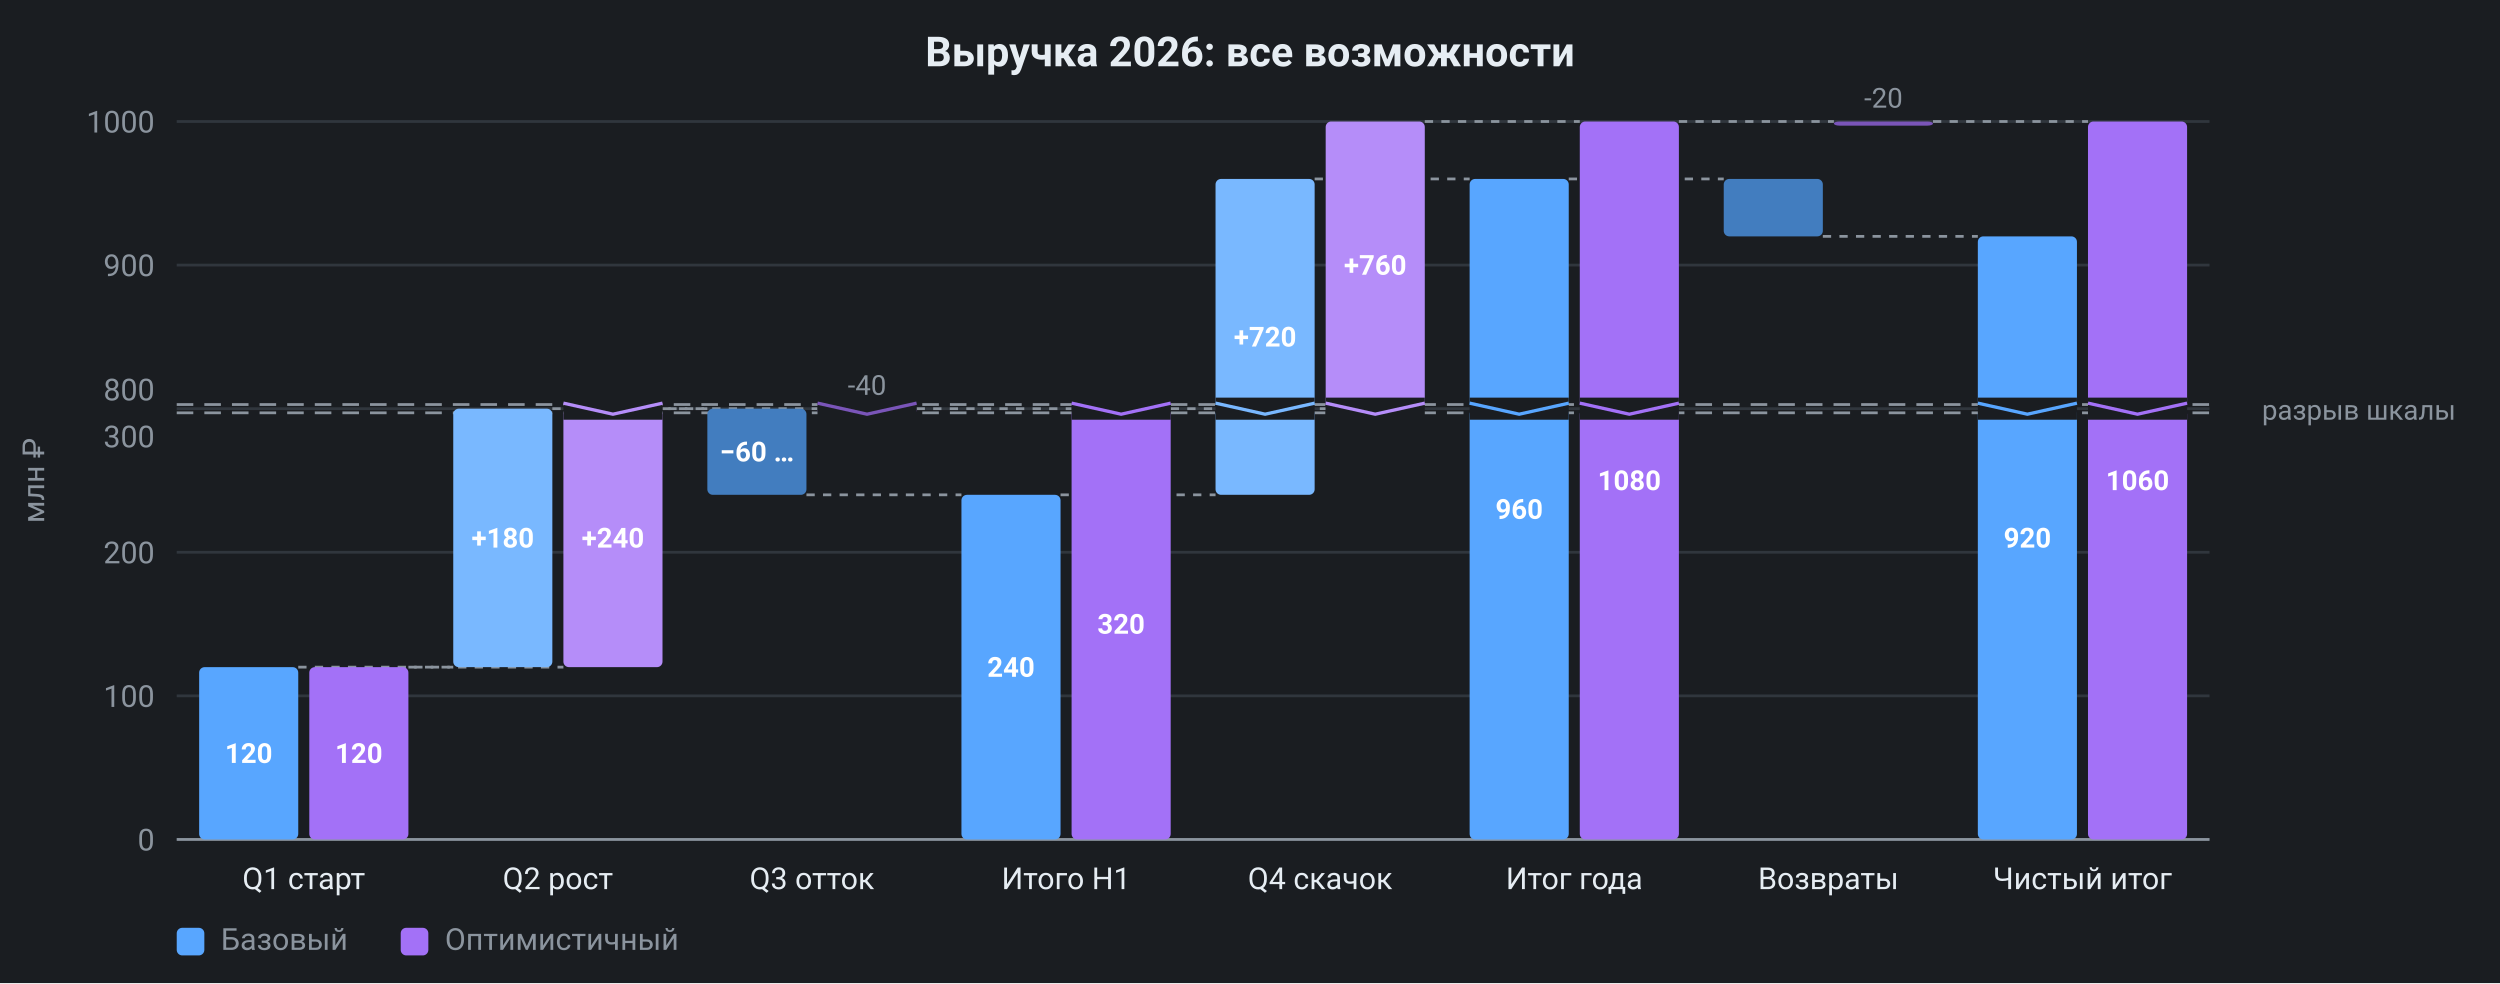
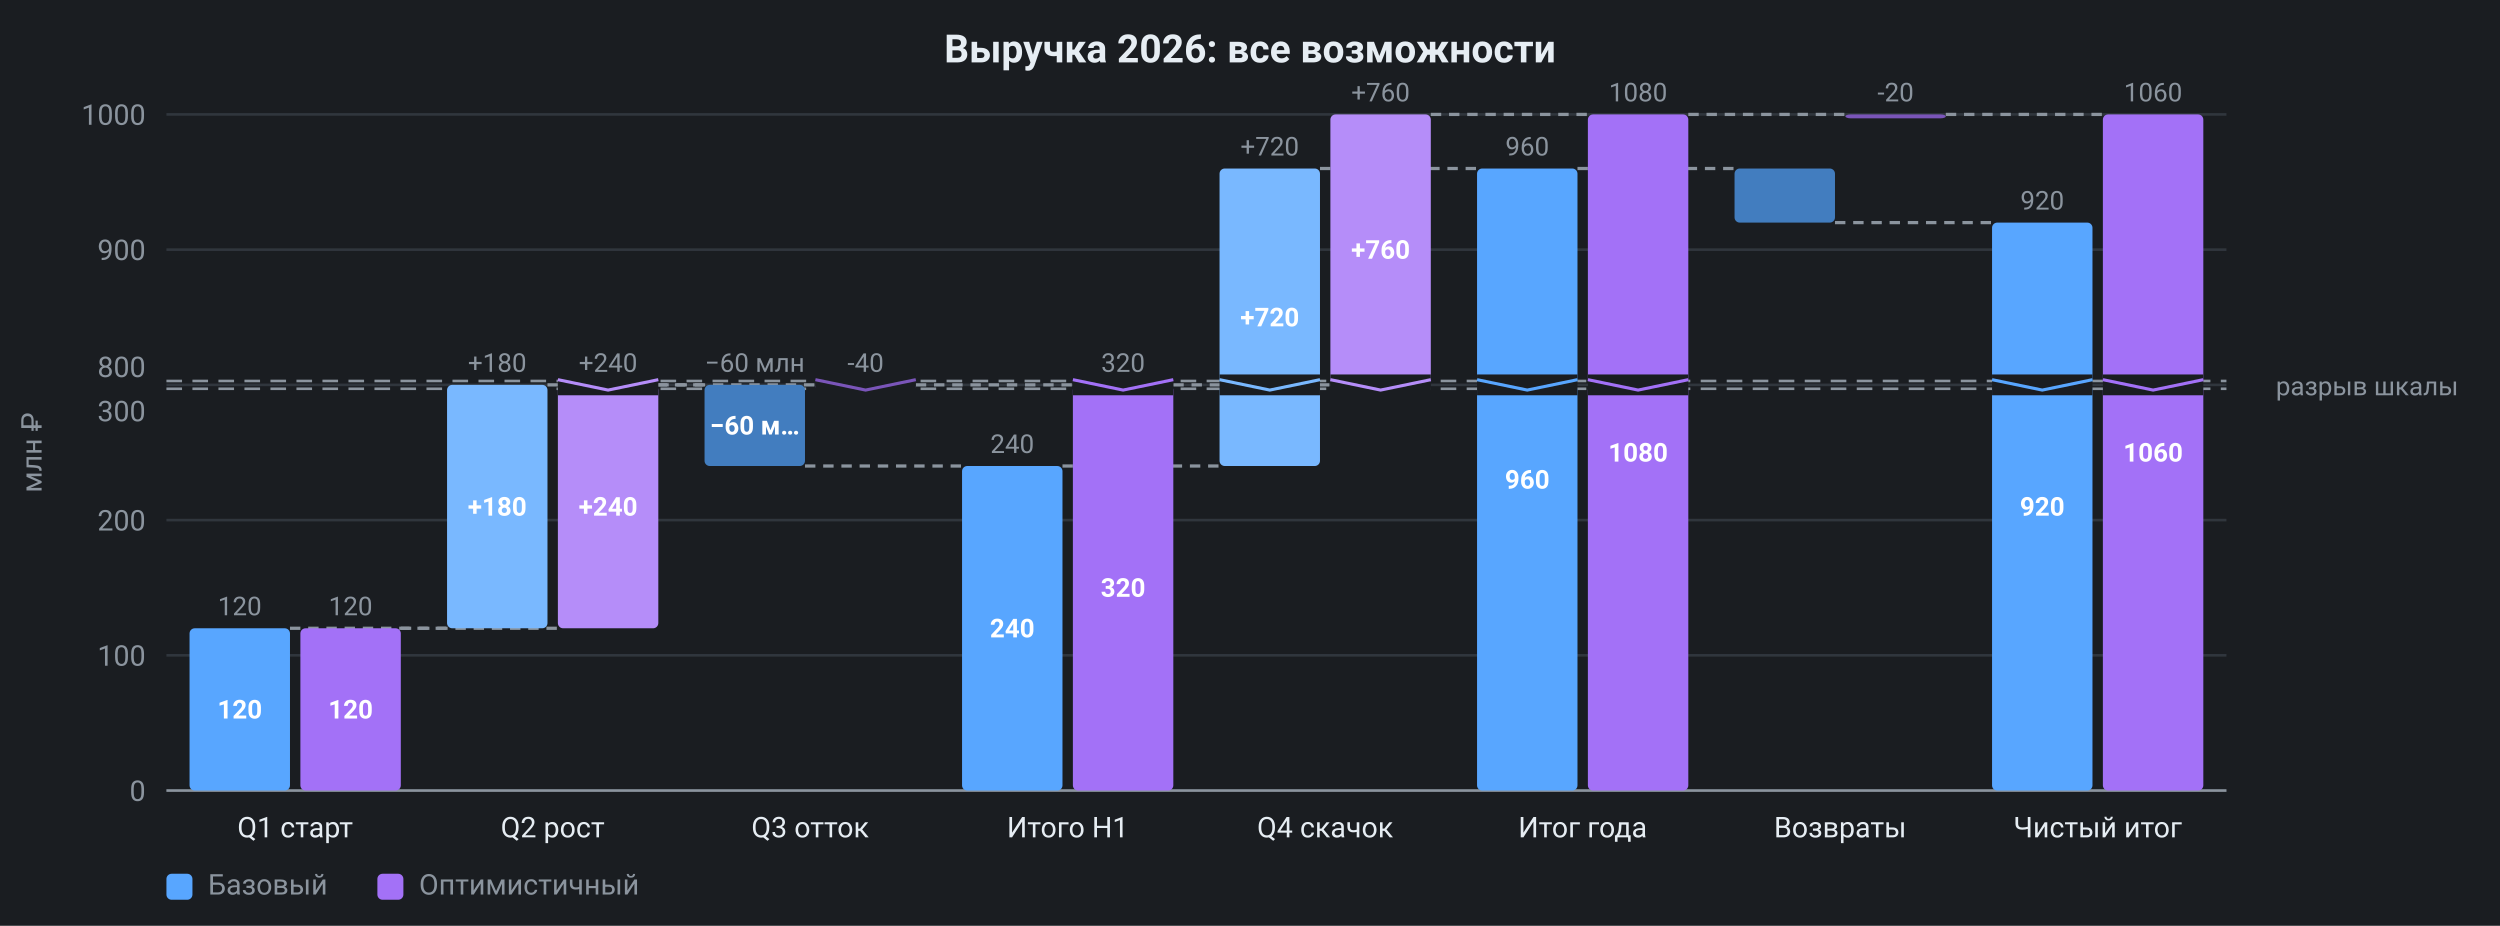
- <svg xmlns="http://www.w3.org/2000/svg" viewBox="0 0 905.36 356" width="905.36" height="356" role="img" font-family="system-ui, -apple-system, &quot;Segoe UI&quot;, Roboto, sans-serif">
-   <rect x="0" y="0" width="905.36" height="356" fill="#1a1d21" />
-   <text x="452.68" y="24" fill="#e6edf3" font-size="15" text-anchor="middle" font-weight="600">Выручка 2026: все возможности</text>
-   <line x1="64" y1="304" x2="800.16" y2="304" stroke="#30363d" stroke-width="1" />
+ <svg xmlns="http://www.w3.org/2000/svg" viewBox="0 0 961.36 356" width="961.36" height="356" role="img" font-family="system-ui, -apple-system, &quot;Segoe UI&quot;, Roboto, sans-serif">
+   <rect x="0" y="0" width="961.36" height="356" fill="#1a1d21" />
+   <text x="480.68" y="24" fill="#e6edf3" font-size="15" text-anchor="middle" font-weight="600">Выручка 2026: все возможности</text>
+   <line x1="64" y1="304" x2="856.16" y2="304" stroke="#30363d" stroke-width="1" />
  <text x="56" y="308" fill="#8b949e" font-size="11" text-anchor="end">0</text>
-   <line x1="64" y1="252" x2="800.16" y2="252" stroke="#30363d" stroke-width="1" />
+   <line x1="64" y1="252" x2="856.16" y2="252" stroke="#30363d" stroke-width="1" />
  <text x="56" y="256" fill="#8b949e" font-size="11" text-anchor="end">100</text>
-   <line x1="64" y1="200" x2="800.16" y2="200" stroke="#30363d" stroke-width="1" />
+   <line x1="64" y1="200" x2="856.16" y2="200" stroke="#30363d" stroke-width="1" />
  <text x="56" y="204" fill="#8b949e" font-size="11" text-anchor="end">200</text>
-   <line x1="64" y1="148" x2="800.16" y2="148" stroke="#30363d" stroke-width="1" />
+   <line x1="64" y1="148" x2="856.16" y2="148" stroke="#30363d" stroke-width="1" />
  <text x="56" y="152" fill="#8b949e" font-size="11" text-anchor="end">300</text>
-   <line x1="64" y1="96" x2="800.16" y2="96" stroke="#30363d" stroke-width="1" />
+   <line x1="64" y1="96" x2="856.16" y2="96" stroke="#30363d" stroke-width="1" />
  <text x="56" y="100" fill="#8b949e" font-size="11" text-anchor="end">900</text>
-   <line x1="64" y1="44" x2="800.16" y2="44" stroke="#30363d" stroke-width="1" />
+   <line x1="64" y1="44" x2="856.16" y2="44" stroke="#30363d" stroke-width="1" />
  <text x="56" y="48" fill="#8b949e" font-size="11" text-anchor="end">1000</text>
  <rect x="34.52" y="133" width="25.48" height="33" fill="#1a1d21" data-break-gap="1" />
  <text x="56" y="162" fill="#8b949e" font-size="11" text-anchor="end" data-break-edge="after">300</text>
  <text x="56" y="145" fill="#8b949e" font-size="11" text-anchor="end" data-break-edge="before">800</text>
  <text x="16" y="174" fill="#8b949e" font-size="11" text-anchor="middle" transform="rotate(-90 16 174)">млн ₽</text>
-   <line x1="64" y1="304" x2="800.16" y2="304" stroke="#8b949e" stroke-width="1" />
-   <line x1="64" y1="146.5" x2="800.16" y2="146.5" stroke="#8b949e" stroke-width="1" stroke-dasharray="6 4" />
-   <line x1="64" y1="149.5" x2="800.16" y2="149.5" stroke="#8b949e" stroke-width="1" stroke-dasharray="6 4" />
-   <rect x="817.16" y="140.5" width="66.2" height="15" fill="#1a1d21" data-break-gap="1" />
-   <text x="819.16" y="152" fill="#8b949e" font-size="10" text-anchor="start" data-break-label="1">разрыв шкалы</text>
-   <line x1="108.01" y1="241.6" x2="164.14" y2="241.6" stroke="#8b949e" stroke-width="1" stroke-dasharray="3 3" data-connector="1" />
-   <line x1="200.03" y1="148" x2="256.16" y2="148" stroke="#8b949e" stroke-width="1" stroke-dasharray="3 3" data-connector="1" />
-   <line x1="292.05" y1="179.2" x2="348.18" y2="179.2" stroke="#8b949e" stroke-width="1" stroke-dasharray="3 3" data-connector="1" />
-   <line x1="384.07" y1="179.2" x2="440.2" y2="179.2" stroke="#8b949e" stroke-width="1" stroke-dasharray="3 3" data-connector="1" />
-   <line x1="476.09" y1="64.8" x2="532.22" y2="64.8" stroke="#8b949e" stroke-width="1" stroke-dasharray="3 3" data-connector="1" />
-   <line x1="568.11" y1="64.8" x2="624.24" y2="64.8" stroke="#8b949e" stroke-width="1" stroke-dasharray="3 3" data-connector="1" />
-   <line x1="660.13" y1="85.6" x2="716.26" y2="85.6" stroke="#8b949e" stroke-width="1" stroke-dasharray="3 3" data-connector="1" />
-   <line x1="147.9" y1="241.6" x2="204.03" y2="241.6" stroke="#8b949e" stroke-width="1" stroke-dasharray="3 3" data-connector="1" />
-   <line x1="239.92" y1="148" x2="296.05" y2="148" stroke="#8b949e" stroke-width="1" stroke-dasharray="3 3" data-connector="1" />
-   <line x1="331.94" y1="148" x2="388.07" y2="148" stroke="#8b949e" stroke-width="1" stroke-dasharray="3 3" data-connector="1" />
-   <line x1="423.96" y1="148" x2="480.09" y2="148" stroke="#8b949e" stroke-width="1" stroke-dasharray="3 3" data-connector="1" />
-   <line x1="515.98" y1="44" x2="572.11" y2="44" stroke="#8b949e" stroke-width="1" stroke-dasharray="3 3" data-connector="1" />
-   <line x1="608" y1="44" x2="664.13" y2="44" stroke="#8b949e" stroke-width="1" stroke-dasharray="3 3" data-connector="1" />
-   <line x1="700.02" y1="44" x2="756.15" y2="44" stroke="#8b949e" stroke-width="1" stroke-dasharray="3 3" data-connector="1" />
-   <rect x="72.12" y="241.6" width="35.89" height="62.4" fill="#58a6ff" rx="2" data-bar="0-0" />
-   <text x="90.07" y="276.3" fill="#ffffff" font-size="10" text-anchor="middle" font-weight="600">120</text>
-   <rect x="112.01" y="241.6" width="35.89" height="62.4" fill="#a371f7" rx="2" data-bar="1-0" />
-   <text x="129.95" y="276.3" fill="#ffffff" font-size="10" text-anchor="middle" font-weight="600">120</text>
-   <text x="110.01" y="322" fill="#e6edf3" font-size="11" text-anchor="middle">Q1 старт</text>
-   <rect x="164.14" y="148" width="35.89" height="93.6" fill="#79b8ff" rx="2" data-bar="0-1" />
-   <text x="182.09" y="198.3" fill="#ffffff" font-size="10" text-anchor="middle" font-weight="600">+180</text>
-   <rect x="204.03" y="148" width="35.89" height="93.6" fill="#b58df9" rx="2" data-bar="1-1" />
-   <rect x="204.03" y="144" width="35.89" height="8" fill="#1a1d21" data-break-gap="1" />
-   <path d="M204.03 146 L221.974 150 L239.918 146" fill="none" stroke="#b58df9" stroke-width="1.2" data-break-zigzag="1" />
-   <text x="221.97" y="198.3" fill="#ffffff" font-size="10" text-anchor="middle" font-weight="600">+240</text>
-   <text x="202.03" y="322" fill="#e6edf3" font-size="11" text-anchor="middle">Q2 рост</text>
-   <rect x="256.16" y="148" width="35.89" height="31.2" fill="#427dbf" rx="2" data-bar="0-2" />
-   <text x="274.11" y="167.1" fill="#ffffff" font-size="10" text-anchor="middle" font-weight="600">−60 …</text>
-   <rect x="296.05" y="148" width="35.89" height="1.5" fill="#7a55b9" rx="2" data-bar="1-2" />
-   <rect x="296.05" y="144" width="35.89" height="8" fill="#1a1d21" data-break-gap="1" />
-   <path d="M296.05 146 L313.994 150 L331.938 146" fill="none" stroke="#7a55b9" stroke-width="1.2" data-break-zigzag="1" />
-   <text x="313.99" y="143" fill="#8b949e" font-size="10" text-anchor="middle">-40</text>
-   <text x="294.05" y="322" fill="#e6edf3" font-size="11" text-anchor="middle">Q3 отток</text>
-   <rect x="348.18" y="179.2" width="35.89" height="124.8" fill="#58a6ff" rx="2" data-bar="0-3" />
-   <text x="366.13" y="245.1" fill="#ffffff" font-size="10" text-anchor="middle" font-weight="600">240</text>
-   <rect x="388.07" y="148" width="35.89" height="156" fill="#a371f7" rx="2" data-bar="1-3" />
-   <rect x="388.07" y="144" width="35.89" height="8" fill="#1a1d21" data-break-gap="1" />
-   <path d="M388.07 146 L406.014 150 L423.958 146" fill="none" stroke="#a371f7" stroke-width="1.2" data-break-zigzag="1" />
-   <text x="406.01" y="229.5" fill="#ffffff" font-size="10" text-anchor="middle" font-weight="600">320</text>
-   <text x="386.07" y="322" fill="#e6edf3" font-size="11" text-anchor="middle">Итого H1</text>
-   <rect x="440.2" y="148" width="35.89" height="31.2" fill="#79b8ff" rx="2" data-bar="0-4" />
-   <rect x="440.2" y="64.8" width="35.89" height="83.2" fill="#79b8ff" rx="2" data-bar="0-4" />
-   <rect x="440.2" y="144" width="35.89" height="8" fill="#1a1d21" data-break-gap="1" />
-   <path d="M440.202 146 L458.146 150 L476.09 146" fill="none" stroke="#79b8ff" stroke-width="1.2" data-break-zigzag="1" />
-   <text x="458.15" y="125.5" fill="#ffffff" font-size="10" text-anchor="middle" font-weight="600">+720</text>
-   <rect x="480.09" y="44" width="35.89" height="104" fill="#b58df9" rx="2" data-bar="1-4" />
-   <rect x="480.09" y="144" width="35.89" height="8" fill="#1a1d21" data-break-gap="1" />
-   <path d="M480.09 146 L498.034 150 L515.978 146" fill="none" stroke="#b58df9" stroke-width="1.2" data-break-zigzag="1" />
-   <text x="498.03" y="99.5" fill="#ffffff" font-size="10" text-anchor="middle" font-weight="600">+760</text>
-   <text x="478.09" y="322" fill="#e6edf3" font-size="11" text-anchor="middle">Q4 скачок</text>
-   <rect x="532.22" y="148" width="35.89" height="156" fill="#58a6ff" rx="2" data-bar="0-5" />
-   <rect x="532.22" y="64.8" width="35.89" height="83.2" fill="#58a6ff" rx="2" data-bar="0-5" />
-   <rect x="532.22" y="144" width="35.89" height="8" fill="#1a1d21" data-break-gap="1" />
-   <path d="M532.222 146 L550.166 150 L568.11 146" fill="none" stroke="#58a6ff" stroke-width="1.2" data-break-zigzag="1" />
-   <text x="550.17" y="187.9" fill="#ffffff" font-size="10" text-anchor="middle" font-weight="600">960</text>
-   <rect x="572.11" y="148" width="35.89" height="156" fill="#a371f7" rx="2" data-bar="1-5" />
-   <rect x="572.11" y="44" width="35.89" height="104" fill="#a371f7" rx="2" data-bar="1-5" />
-   <rect x="572.11" y="144" width="35.89" height="8" fill="#1a1d21" data-break-gap="1" />
-   <path d="M572.11 146 L590.054 150 L607.998 146" fill="none" stroke="#a371f7" stroke-width="1.2" data-break-zigzag="1" />
-   <text x="590.05" y="177.5" fill="#ffffff" font-size="10" text-anchor="middle" font-weight="600">1080</text>
-   <text x="570.11" y="322" fill="#e6edf3" font-size="11" text-anchor="middle">Итог года</text>
-   <rect x="624.24" y="64.8" width="35.89" height="20.8" fill="#427dbf" rx="2" data-bar="0-6" />
-   <rect x="664.13" y="44" width="35.89" height="1.5" fill="#7a55b9" rx="2" data-bar="1-6" />
-   <text x="682.07" y="39" fill="#8b949e" font-size="10" text-anchor="middle">-20</text>
-   <text x="662.13" y="322" fill="#e6edf3" font-size="11" text-anchor="middle">Возвраты</text>
-   <rect x="716.26" y="148" width="35.89" height="156" fill="#58a6ff" rx="2" data-bar="0-7" />
-   <rect x="716.26" y="85.6" width="35.89" height="62.4" fill="#58a6ff" rx="2" data-bar="0-7" />
-   <rect x="716.26" y="144" width="35.89" height="8" fill="#1a1d21" data-break-gap="1" />
-   <path d="M716.262 146 L734.206 150 L752.15 146" fill="none" stroke="#58a6ff" stroke-width="1.2" data-break-zigzag="1" />
-   <text x="734.21" y="198.3" fill="#ffffff" font-size="10" text-anchor="middle" font-weight="600">920</text>
-   <rect x="756.15" y="148" width="35.89" height="156" fill="#a371f7" rx="2" data-bar="1-7" />
-   <rect x="756.15" y="44" width="35.89" height="104" fill="#a371f7" rx="2" data-bar="1-7" />
-   <rect x="756.15" y="144" width="35.89" height="8" fill="#1a1d21" data-break-gap="1" />
-   <path d="M756.15 146 L774.094 150 L792.038 146" fill="none" stroke="#a371f7" stroke-width="1.2" data-break-zigzag="1" />
-   <text x="774.09" y="177.5" fill="#ffffff" font-size="10" text-anchor="middle" font-weight="600">1060</text>
-   <text x="754.15" y="322" fill="#e6edf3" font-size="11" text-anchor="middle">Чистый итог</text>
+   <line x1="64" y1="304" x2="856.16" y2="304" stroke="#8b949e" stroke-width="1" />
+   <line x1="64" y1="146.5" x2="856.16" y2="146.5" stroke="#8b949e" stroke-width="1" stroke-dasharray="6 4" />
+   <line x1="64" y1="149.5" x2="856.16" y2="149.5" stroke="#8b949e" stroke-width="1" stroke-dasharray="6 4" />
+   <rect x="873.16" y="140.5" width="66.2" height="15" fill="#1a1d21" data-break-gap="1" />
+   <text x="875.16" y="152" fill="#8b949e" font-size="10" text-anchor="start" data-break-label="1">разрыв шкалы</text>
+   <line x1="111.51" y1="241.6" x2="171.91" y2="241.6" stroke="#8b949e" stroke-width="1.25" stroke-dasharray="4 3" data-connector="1" />
+   <line x1="210.53" y1="148" x2="270.93" y2="148" stroke="#8b949e" stroke-width="1.25" stroke-dasharray="4 3" data-connector="1" />
+   <line x1="309.55" y1="179.2" x2="369.95" y2="179.2" stroke="#8b949e" stroke-width="1.25" stroke-dasharray="4 3" data-connector="1" />
+   <line x1="408.57" y1="179.2" x2="468.97" y2="179.2" stroke="#8b949e" stroke-width="1.25" stroke-dasharray="4 3" data-connector="1" />
+   <line x1="507.59" y1="64.8" x2="567.99" y2="64.8" stroke="#8b949e" stroke-width="1.25" stroke-dasharray="4 3" data-connector="1" />
+   <line x1="606.61" y1="64.8" x2="667.01" y2="64.8" stroke="#8b949e" stroke-width="1.25" stroke-dasharray="4 3" data-connector="1" />
+   <line x1="705.63" y1="85.6" x2="766.03" y2="85.6" stroke="#8b949e" stroke-width="1.25" stroke-dasharray="4 3" data-connector="1" />
+   <line x1="154.13" y1="241.6" x2="214.53" y2="241.6" stroke="#8b949e" stroke-width="1.25" stroke-dasharray="4 3" data-connector="1" />
+   <line x1="253.15" y1="148" x2="313.55" y2="148" stroke="#8b949e" stroke-width="1.25" stroke-dasharray="4 3" data-connector="1" />
+   <line x1="352.17" y1="148" x2="412.57" y2="148" stroke="#8b949e" stroke-width="1.25" stroke-dasharray="4 3" data-connector="1" />
+   <line x1="451.19" y1="148" x2="511.59" y2="148" stroke="#8b949e" stroke-width="1.25" stroke-dasharray="4 3" data-connector="1" />
+   <line x1="550.21" y1="44" x2="610.61" y2="44" stroke="#8b949e" stroke-width="1.25" stroke-dasharray="4 3" data-connector="1" />
+   <line x1="649.23" y1="44" x2="709.63" y2="44" stroke="#8b949e" stroke-width="1.25" stroke-dasharray="4 3" data-connector="1" />
+   <line x1="748.25" y1="44" x2="808.65" y2="44" stroke="#8b949e" stroke-width="1.25" stroke-dasharray="4 3" data-connector="1" />
+   <rect x="72.89" y="241.6" width="38.62" height="62.4" fill="#58a6ff" rx="2" data-bar="0-0" />
+   <text x="92.2" y="276.3" fill="#ffffff" font-size="10" text-anchor="middle" font-weight="600">120</text>
+   <text x="92.2" y="236.6" fill="#8b949e" font-size="10" text-anchor="middle">120</text>
+   <rect x="115.51" y="241.6" width="38.62" height="62.4" fill="#a371f7" rx="2" data-bar="1-0" />
+   <text x="134.82" y="276.3" fill="#ffffff" font-size="10" text-anchor="middle" font-weight="600">120</text>
+   <text x="134.82" y="236.6" fill="#8b949e" font-size="10" text-anchor="middle">120</text>
+   <text x="113.51" y="322" fill="#e6edf3" font-size="11" text-anchor="middle">Q1 старт</text>
+   <rect x="171.91" y="148" width="38.62" height="93.6" fill="#79b8ff" rx="2" data-bar="0-1" />
+   <text x="191.22" y="198.3" fill="#ffffff" font-size="10" text-anchor="middle" font-weight="600">+180</text>
+   <text x="191.22" y="143" fill="#8b949e" font-size="10" text-anchor="middle">+180</text>
+   <rect x="214.53" y="148" width="38.62" height="93.6" fill="#b58df9" rx="2" data-bar="1-1" />
+   <rect x="214.53" y="144" width="38.62" height="8" fill="#1a1d21" data-break-gap="1" />
+   <path d="M214.53 146 L233.839 150 L253.148 146" fill="none" stroke="#b58df9" stroke-width="1.2" data-break-zigzag="1" />
+   <text x="233.84" y="198.3" fill="#ffffff" font-size="10" text-anchor="middle" font-weight="600">+240</text>
+   <text x="233.84" y="143" fill="#8b949e" font-size="10" text-anchor="middle">+240</text>
+   <text x="212.53" y="322" fill="#e6edf3" font-size="11" text-anchor="middle">Q2 рост</text>
+   <rect x="270.93" y="148" width="38.62" height="31.2" fill="#427dbf" rx="2" data-bar="0-2" />
+   <text x="290.24" y="167.1" fill="#ffffff" font-size="10" text-anchor="middle" font-weight="600">−60 м…</text>
+   <text x="290.24" y="143" fill="#8b949e" font-size="10" text-anchor="middle">−60 млн</text>
+   <rect x="313.55" y="148" width="38.62" height="1.5" fill="#7a55b9" rx="2" data-bar="1-2" />
+   <rect x="313.55" y="144" width="38.62" height="8" fill="#1a1d21" data-break-gap="1" />
+   <path d="M313.55 146 L332.859 150 L352.168 146" fill="none" stroke="#7a55b9" stroke-width="1.2" data-break-zigzag="1" />
+   <text x="332.86" y="143" fill="#8b949e" font-size="10" text-anchor="middle">-40</text>
+   <text x="311.55" y="322" fill="#e6edf3" font-size="11" text-anchor="middle">Q3 отток</text>
+   <rect x="369.95" y="179.2" width="38.62" height="124.8" fill="#58a6ff" rx="2" data-bar="0-3" />
+   <text x="389.26" y="245.1" fill="#ffffff" font-size="10" text-anchor="middle" font-weight="600">240</text>
+   <text x="389.26" y="174.2" fill="#8b949e" font-size="10" text-anchor="middle">240</text>
+   <rect x="412.57" y="148" width="38.62" height="156" fill="#a371f7" rx="2" data-bar="1-3" />
+   <rect x="412.57" y="144" width="38.62" height="8" fill="#1a1d21" data-break-gap="1" />
+   <path d="M412.57 146 L431.879 150 L451.188 146" fill="none" stroke="#a371f7" stroke-width="1.2" data-break-zigzag="1" />
+   <text x="431.88" y="229.5" fill="#ffffff" font-size="10" text-anchor="middle" font-weight="600">320</text>
+   <text x="431.88" y="143" fill="#8b949e" font-size="10" text-anchor="middle">320</text>
+   <text x="410.57" y="322" fill="#e6edf3" font-size="11" text-anchor="middle">Итого H1</text>
+   <rect x="468.97" y="148" width="38.62" height="31.2" fill="#79b8ff" rx="2" data-bar="0-4" />
+   <rect x="468.97" y="64.8" width="38.62" height="83.2" fill="#79b8ff" rx="2" data-bar="0-4" />
+   <rect x="468.97" y="144" width="38.62" height="8" fill="#1a1d21" data-break-gap="1" />
+   <path d="M468.972 146 L488.281 150 L507.59 146" fill="none" stroke="#79b8ff" stroke-width="1.2" data-break-zigzag="1" />
+   <text x="488.28" y="125.5" fill="#ffffff" font-size="10" text-anchor="middle" font-weight="600">+720</text>
+   <text x="488.28" y="59.8" fill="#8b949e" font-size="10" text-anchor="middle">+720</text>
+   <rect x="511.59" y="44" width="38.62" height="104" fill="#b58df9" rx="2" data-bar="1-4" />
+   <rect x="511.59" y="144" width="38.62" height="8" fill="#1a1d21" data-break-gap="1" />
+   <path d="M511.59 146 L530.899 150 L550.208 146" fill="none" stroke="#b58df9" stroke-width="1.2" data-break-zigzag="1" />
+   <text x="530.9" y="99.5" fill="#ffffff" font-size="10" text-anchor="middle" font-weight="600">+760</text>
+   <text x="530.9" y="39" fill="#8b949e" font-size="10" text-anchor="middle">+760</text>
+   <text x="509.59" y="322" fill="#e6edf3" font-size="11" text-anchor="middle">Q4 скачок</text>
+   <rect x="567.99" y="148" width="38.62" height="156" fill="#58a6ff" rx="2" data-bar="0-5" />
+   <rect x="567.99" y="64.8" width="38.62" height="83.2" fill="#58a6ff" rx="2" data-bar="0-5" />
+   <rect x="567.99" y="144" width="38.62" height="8" fill="#1a1d21" data-break-gap="1" />
+   <path d="M567.992 146 L587.301 150 L606.61 146" fill="none" stroke="#58a6ff" stroke-width="1.2" data-break-zigzag="1" />
+   <text x="587.3" y="187.9" fill="#ffffff" font-size="10" text-anchor="middle" font-weight="600">960</text>
+   <text x="587.3" y="59.8" fill="#8b949e" font-size="10" text-anchor="middle">960</text>
+   <rect x="610.61" y="148" width="38.62" height="156" fill="#a371f7" rx="2" data-bar="1-5" />
+   <rect x="610.61" y="44" width="38.62" height="104" fill="#a371f7" rx="2" data-bar="1-5" />
+   <rect x="610.61" y="144" width="38.62" height="8" fill="#1a1d21" data-break-gap="1" />
+   <path d="M610.61 146 L629.919 150 L649.228 146" fill="none" stroke="#a371f7" stroke-width="1.2" data-break-zigzag="1" />
+   <text x="629.92" y="177.5" fill="#ffffff" font-size="10" text-anchor="middle" font-weight="600">1080</text>
+   <text x="629.92" y="39" fill="#8b949e" font-size="10" text-anchor="middle">1080</text>
+   <text x="608.61" y="322" fill="#e6edf3" font-size="11" text-anchor="middle">Итог года</text>
+   <rect x="667.01" y="64.8" width="38.62" height="20.8" fill="#427dbf" rx="2" data-bar="0-6" />
+   <rect x="709.63" y="44" width="38.62" height="1.5" fill="#7a55b9" rx="2" data-bar="1-6" />
+   <text x="728.94" y="39" fill="#8b949e" font-size="10" text-anchor="middle">-20</text>
+   <text x="707.63" y="322" fill="#e6edf3" font-size="11" text-anchor="middle">Возвраты</text>
+   <rect x="766.03" y="148" width="38.62" height="156" fill="#58a6ff" rx="2" data-bar="0-7" />
+   <rect x="766.03" y="85.6" width="38.62" height="62.4" fill="#58a6ff" rx="2" data-bar="0-7" />
+   <rect x="766.03" y="144" width="38.62" height="8" fill="#1a1d21" data-break-gap="1" />
+   <path d="M766.032 146 L785.341 150 L804.65 146" fill="none" stroke="#58a6ff" stroke-width="1.2" data-break-zigzag="1" />
+   <text x="785.34" y="198.3" fill="#ffffff" font-size="10" text-anchor="middle" font-weight="600">920</text>
+   <text x="785.34" y="80.6" fill="#8b949e" font-size="10" text-anchor="middle">920</text>
+   <rect x="808.65" y="148" width="38.62" height="156" fill="#a371f7" rx="2" data-bar="1-7" />
+   <rect x="808.65" y="44" width="38.62" height="104" fill="#a371f7" rx="2" data-bar="1-7" />
+   <rect x="808.65" y="144" width="38.62" height="8" fill="#1a1d21" data-break-gap="1" />
+   <path d="M808.65 146 L827.959 150 L847.268 146" fill="none" stroke="#a371f7" stroke-width="1.2" data-break-zigzag="1" />
+   <text x="827.96" y="177.5" fill="#ffffff" font-size="10" text-anchor="middle" font-weight="600">1060</text>
+   <text x="827.96" y="39" fill="#8b949e" font-size="10" text-anchor="middle">1060</text>
+   <text x="806.65" y="322" fill="#e6edf3" font-size="11" text-anchor="middle">Чистый итог</text>
  <rect x="64" y="336" width="10" height="10" fill="#58a6ff" rx="2" />
  <text x="80" y="344" fill="#8b949e" font-size="11" text-anchor="start">Базовый</text>
  <rect x="145.12" y="336" width="10" height="10" fill="#a371f7" rx="2" />
  <text x="161.12" y="344" fill="#8b949e" font-size="11" text-anchor="start">Оптимистичный</text>
</svg>
